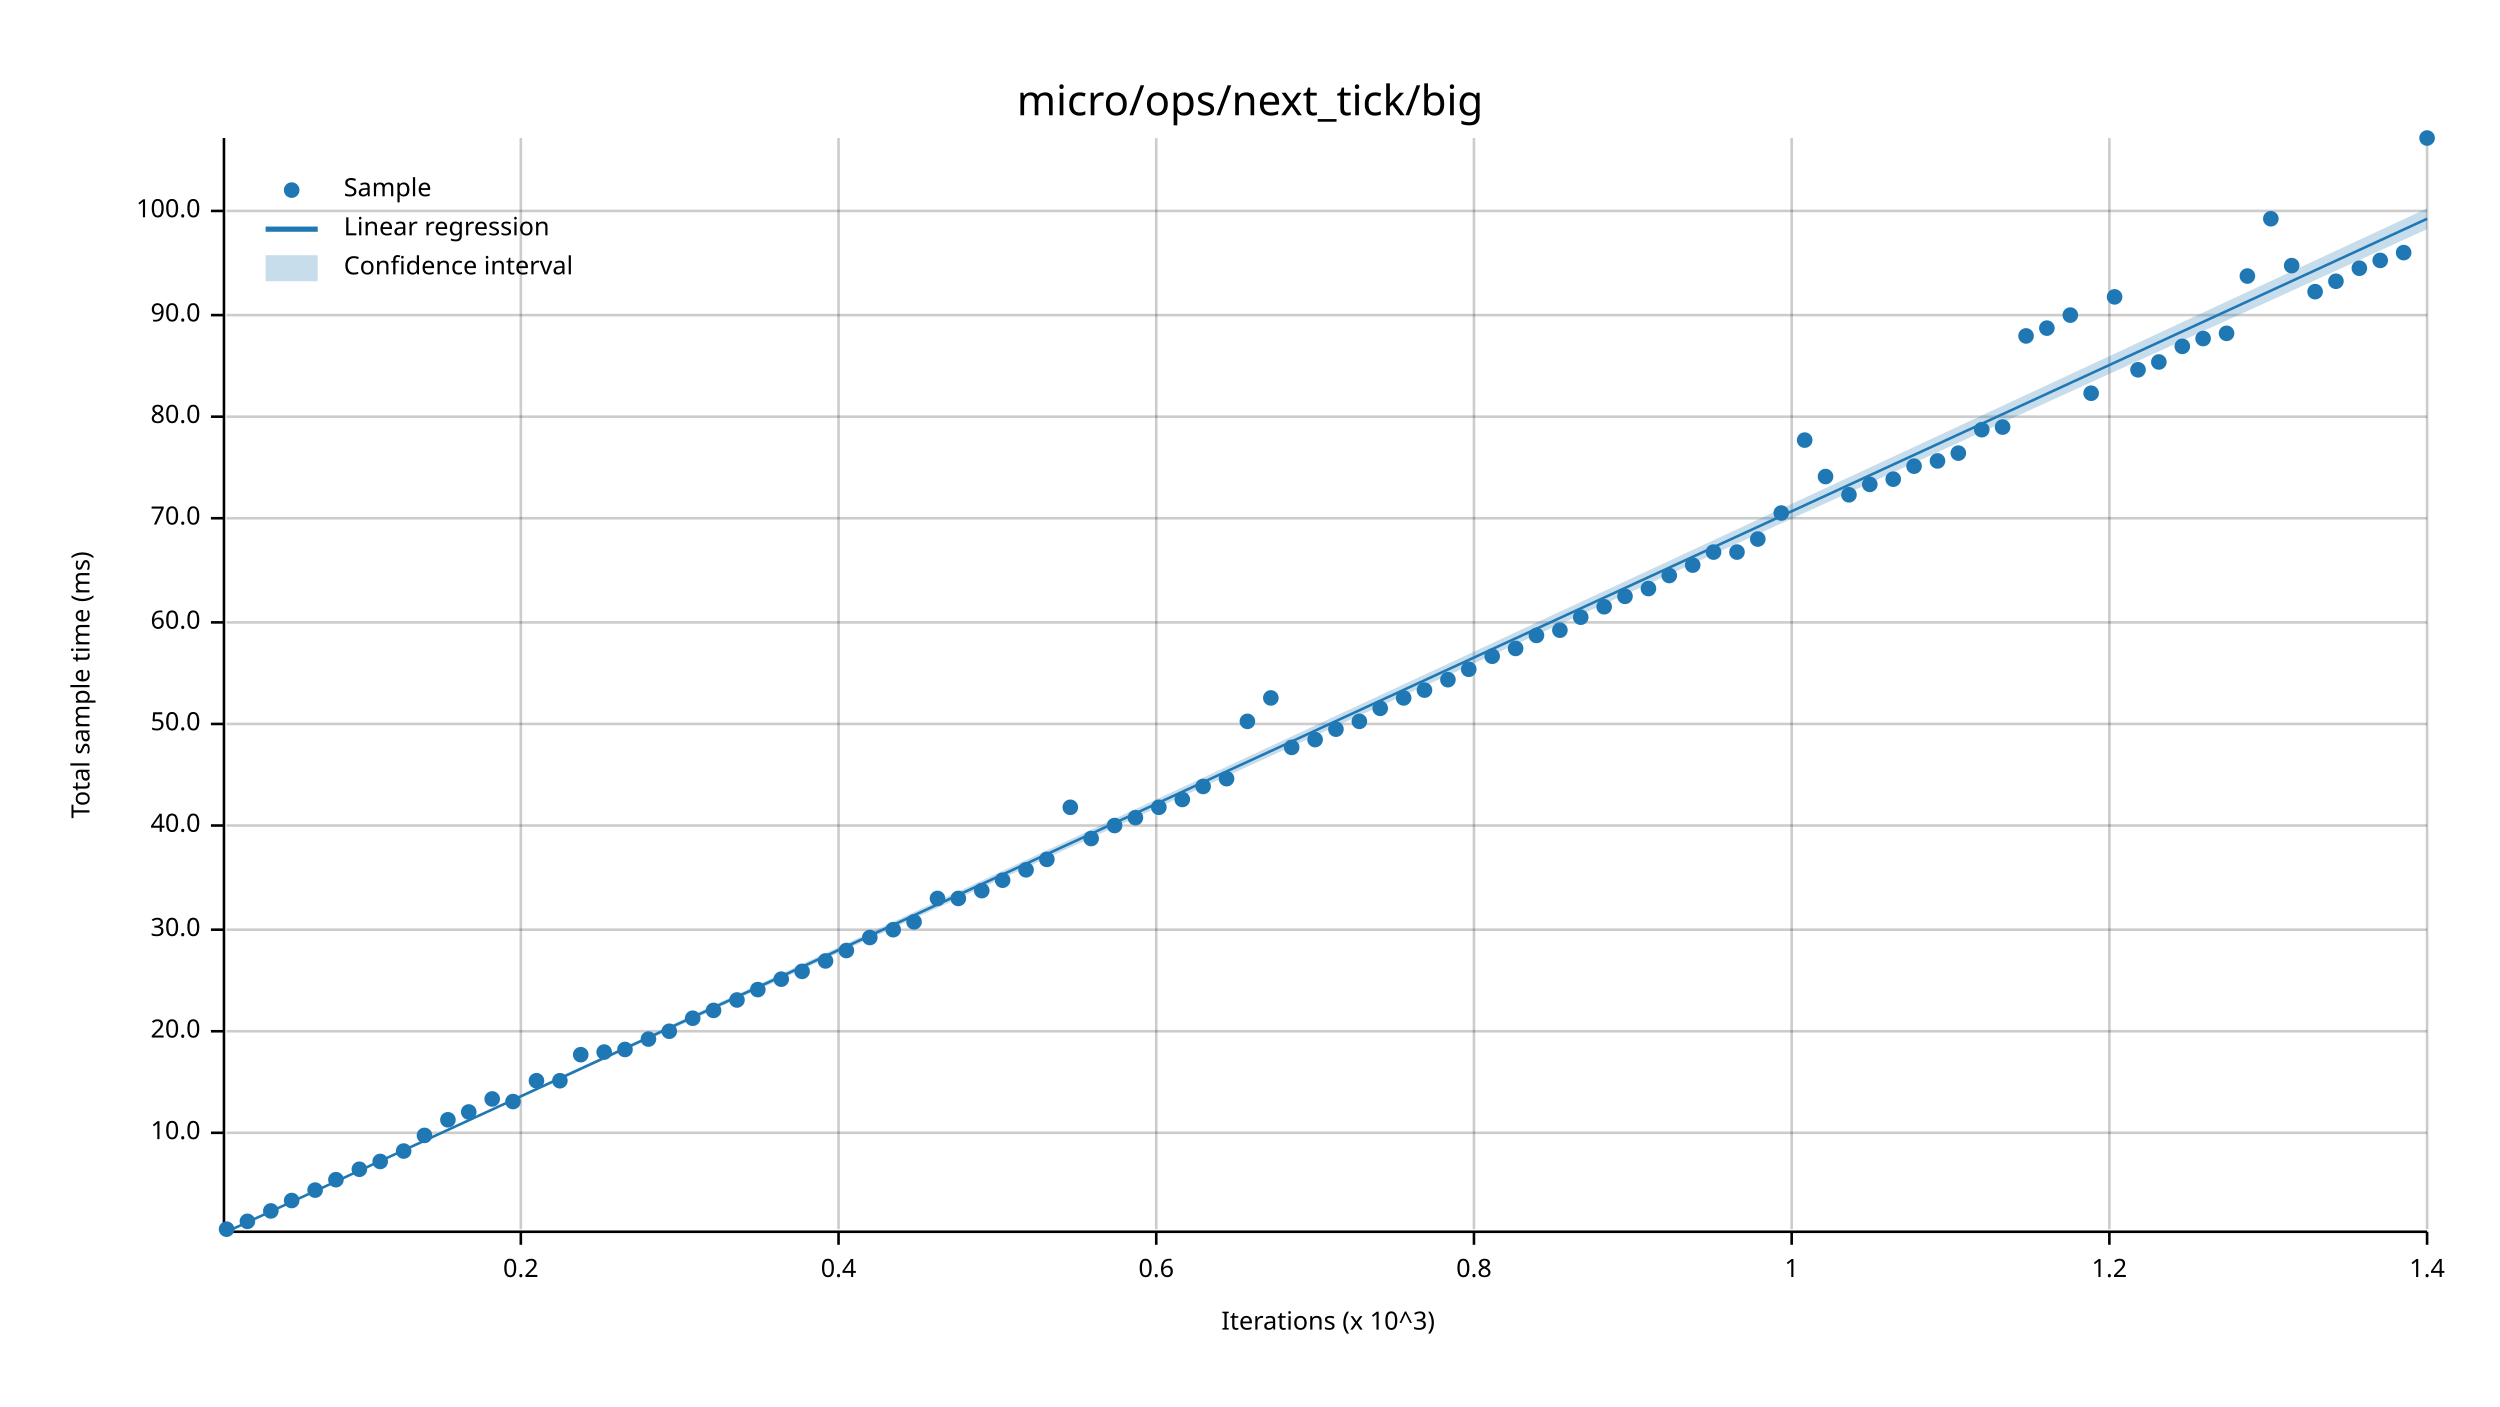
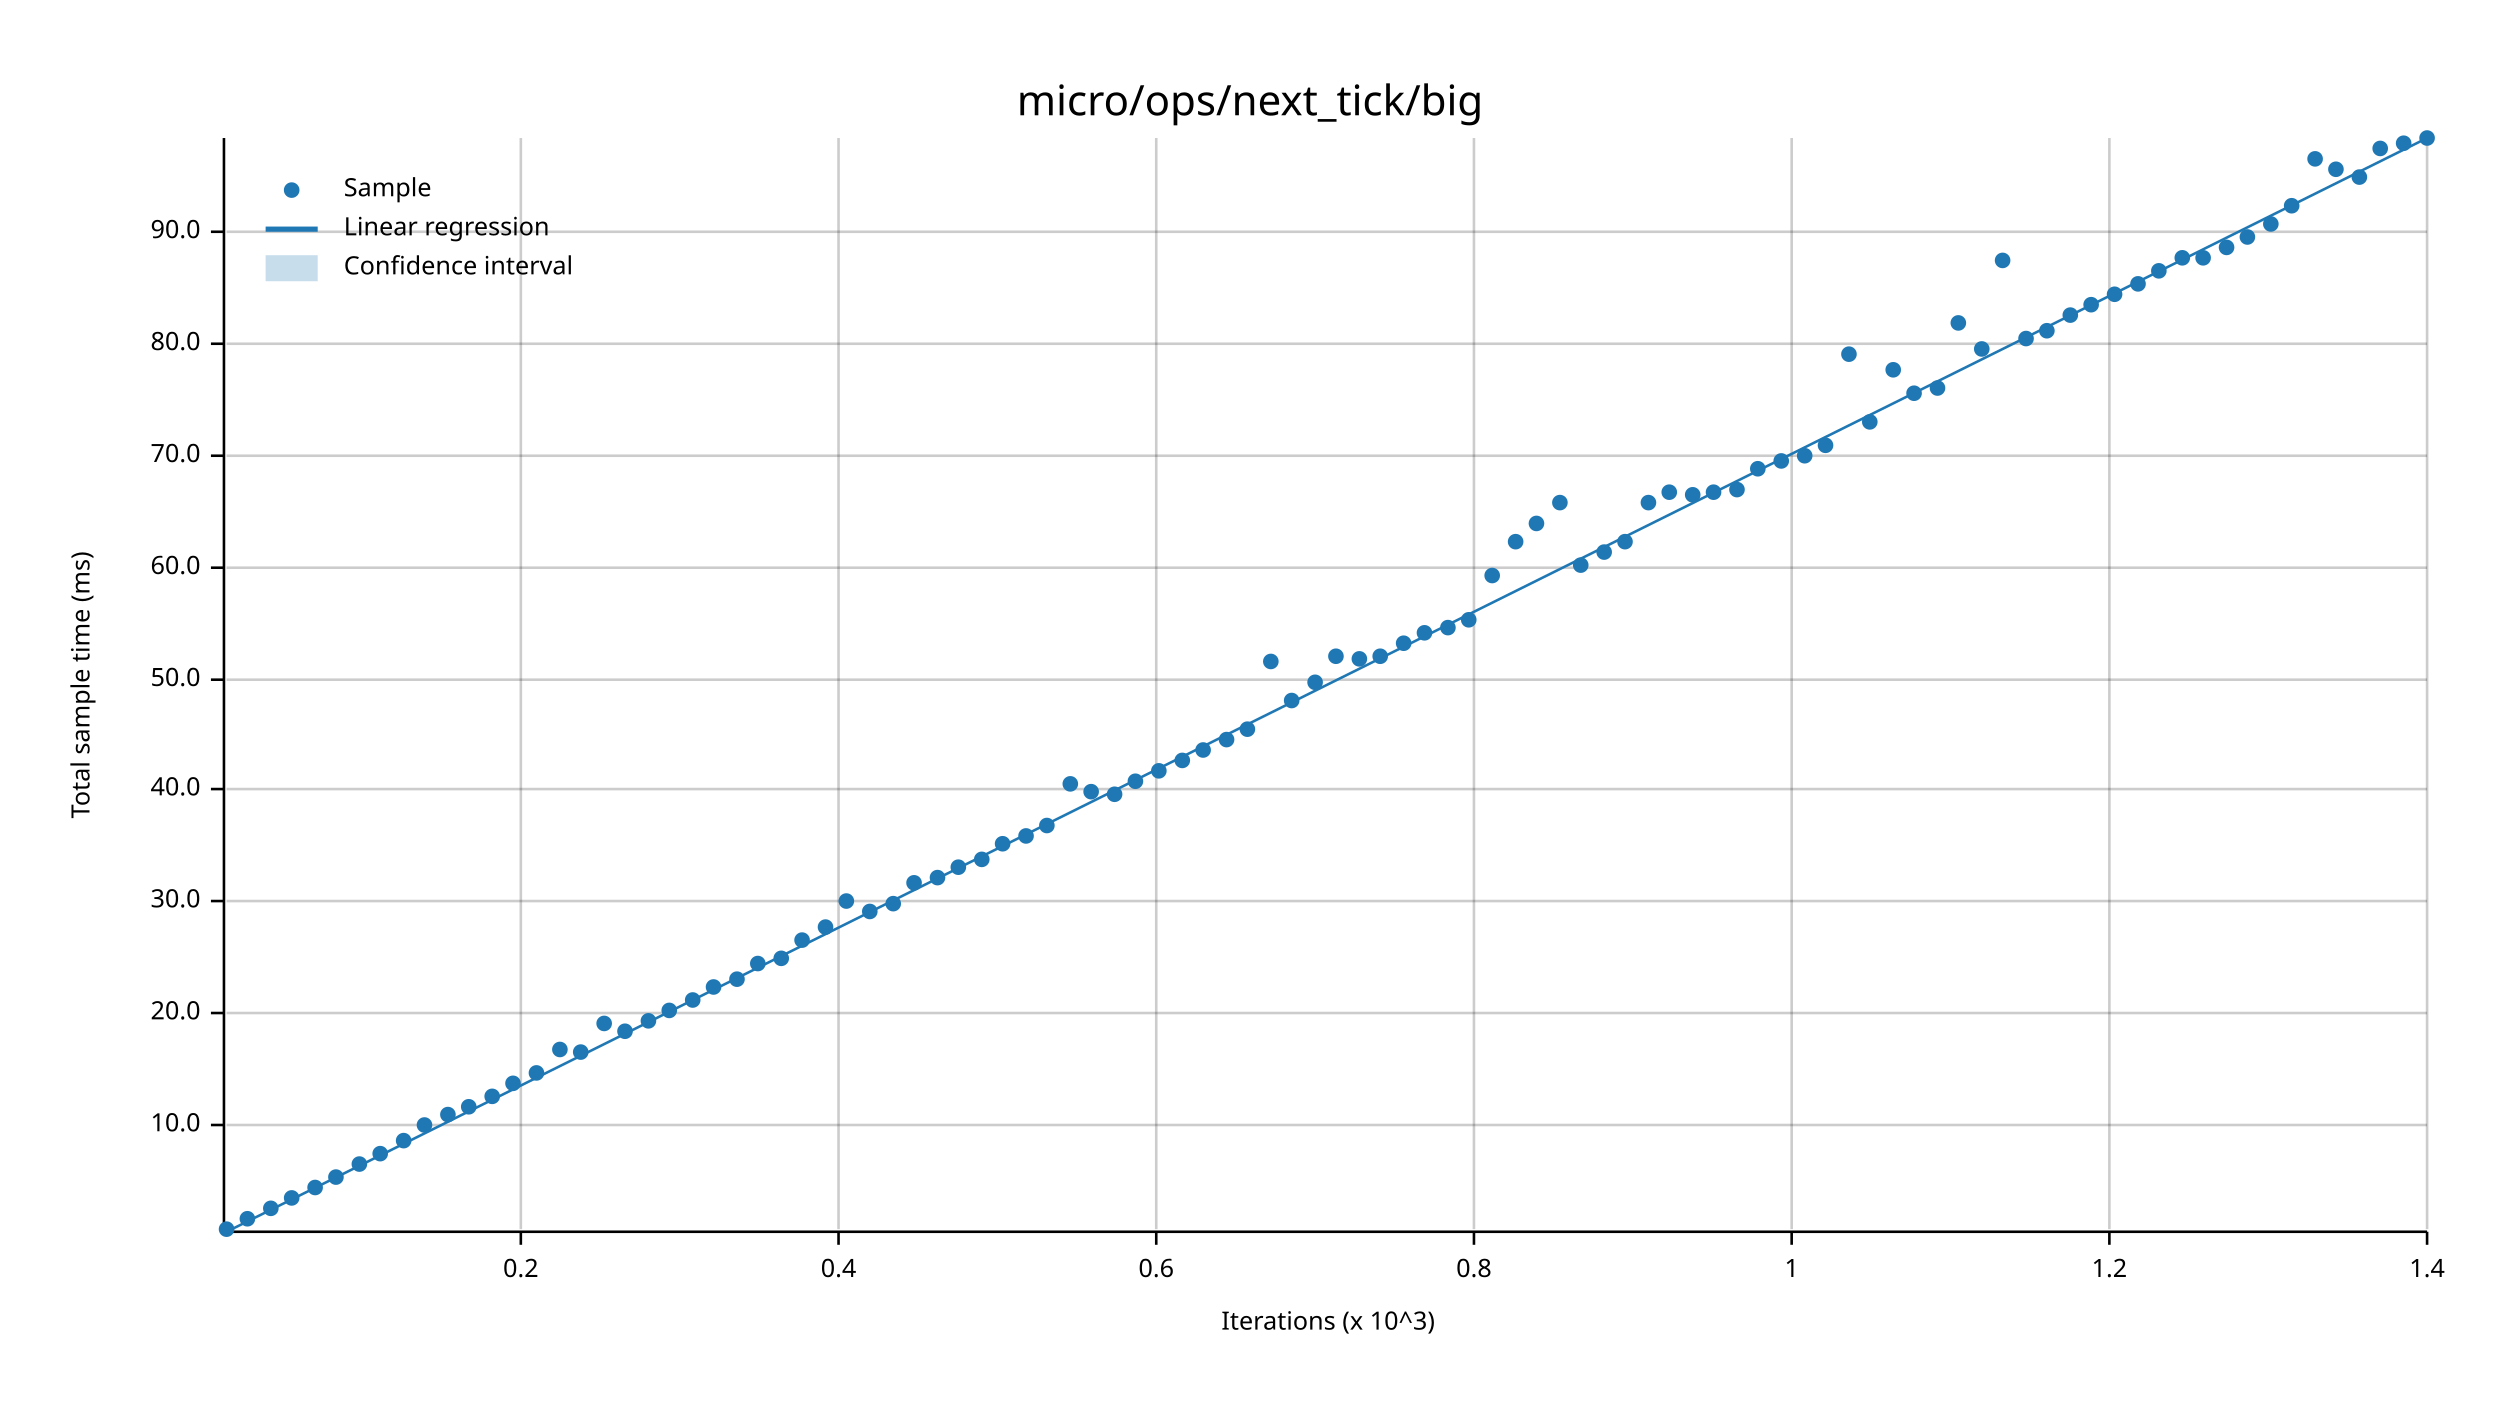
<svg xmlns="http://www.w3.org/2000/svg" width="960" height="540" viewBox="0 0 960 540">
  <text x="480" y="32" dy="0.76em" text-anchor="middle" font-family="sans-serif" font-size="16.129" opacity="1" fill="#000000">
micro/ops/next_tick/big
</text>
  <text x="27" y="263" dy="0.76em" text-anchor="middle" font-family="sans-serif" font-size="9.677" opacity="1" fill="#000000" transform="rotate(270, 27, 263)">
Total sample time (ms)
</text>
  <text x="510" y="513" dy="-0.5ex" text-anchor="middle" font-family="sans-serif" font-size="9.677" opacity="1" fill="#000000">
Iterations (x 10^3)
</text>
  <line opacity="0.2" stroke="#000000" stroke-width="1" x1="200" y1="472" x2="200" y2="53" />
  <line opacity="0.2" stroke="#000000" stroke-width="1" x1="322" y1="472" x2="322" y2="53" />
  <line opacity="0.2" stroke="#000000" stroke-width="1" x1="444" y1="472" x2="444" y2="53" />
  <line opacity="0.2" stroke="#000000" stroke-width="1" x1="566" y1="472" x2="566" y2="53" />
  <line opacity="0.2" stroke="#000000" stroke-width="1" x1="688" y1="472" x2="688" y2="53" />
  <line opacity="0.2" stroke="#000000" stroke-width="1" x1="810" y1="472" x2="810" y2="53" />
  <line opacity="0.2" stroke="#000000" stroke-width="1" x1="932" y1="472" x2="932" y2="53" />
-   <line opacity="0.2" stroke="#000000" stroke-width="1" x1="87" y1="435" x2="932" y2="435" />
-   <line opacity="0.2" stroke="#000000" stroke-width="1" x1="87" y1="396" x2="932" y2="396" />
-   <line opacity="0.2" stroke="#000000" stroke-width="1" x1="87" y1="357" x2="932" y2="357" />
-   <line opacity="0.2" stroke="#000000" stroke-width="1" x1="87" y1="317" x2="932" y2="317" />
-   <line opacity="0.2" stroke="#000000" stroke-width="1" x1="87" y1="278" x2="932" y2="278" />
-   <line opacity="0.2" stroke="#000000" stroke-width="1" x1="87" y1="239" x2="932" y2="239" />
-   <line opacity="0.2" stroke="#000000" stroke-width="1" x1="87" y1="199" x2="932" y2="199" />
-   <line opacity="0.2" stroke="#000000" stroke-width="1" x1="87" y1="160" x2="932" y2="160" />
-   <line opacity="0.2" stroke="#000000" stroke-width="1" x1="87" y1="121" x2="932" y2="121" />
-   <line opacity="0.2" stroke="#000000" stroke-width="1" x1="87" y1="81" x2="932" y2="81" />
+   <line opacity="0.2" stroke="#000000" stroke-width="1" x1="87" y1="432" x2="932" y2="432" />
+   <line opacity="0.2" stroke="#000000" stroke-width="1" x1="87" y1="389" x2="932" y2="389" />
+   <line opacity="0.2" stroke="#000000" stroke-width="1" x1="87" y1="346" x2="932" y2="346" />
+   <line opacity="0.2" stroke="#000000" stroke-width="1" x1="87" y1="303" x2="932" y2="303" />
+   <line opacity="0.2" stroke="#000000" stroke-width="1" x1="87" y1="261" x2="932" y2="261" />
+   <line opacity="0.2" stroke="#000000" stroke-width="1" x1="87" y1="218" x2="932" y2="218" />
+   <line opacity="0.2" stroke="#000000" stroke-width="1" x1="87" y1="175" x2="932" y2="175" />
+   <line opacity="0.2" stroke="#000000" stroke-width="1" x1="87" y1="132" x2="932" y2="132" />
+   <line opacity="0.2" stroke="#000000" stroke-width="1" x1="87" y1="89" x2="932" y2="89" />
  <polyline fill="none" opacity="1" stroke="#000000" stroke-width="1" points="86,53 86,472 " />
-   <text x="77" y="435" dy="0.5ex" text-anchor="end" font-family="sans-serif" font-size="9.677" opacity="1" fill="#000000">
+   <text x="77" y="432" dy="0.5ex" text-anchor="end" font-family="sans-serif" font-size="9.677" opacity="1" fill="#000000">
10.0
</text>
-   <polyline fill="none" opacity="1" stroke="#000000" stroke-width="1" points="81,435 86,435 " />
-   <text x="77" y="396" dy="0.5ex" text-anchor="end" font-family="sans-serif" font-size="9.677" opacity="1" fill="#000000">
+   <polyline fill="none" opacity="1" stroke="#000000" stroke-width="1" points="81,432 86,432 " />
+   <text x="77" y="389" dy="0.5ex" text-anchor="end" font-family="sans-serif" font-size="9.677" opacity="1" fill="#000000">
20.0
</text>
-   <polyline fill="none" opacity="1" stroke="#000000" stroke-width="1" points="81,396 86,396 " />
-   <text x="77" y="357" dy="0.5ex" text-anchor="end" font-family="sans-serif" font-size="9.677" opacity="1" fill="#000000">
+   <polyline fill="none" opacity="1" stroke="#000000" stroke-width="1" points="81,389 86,389 " />
+   <text x="77" y="346" dy="0.5ex" text-anchor="end" font-family="sans-serif" font-size="9.677" opacity="1" fill="#000000">
30.0
</text>
-   <polyline fill="none" opacity="1" stroke="#000000" stroke-width="1" points="81,357 86,357 " />
-   <text x="77" y="317" dy="0.5ex" text-anchor="end" font-family="sans-serif" font-size="9.677" opacity="1" fill="#000000">
+   <polyline fill="none" opacity="1" stroke="#000000" stroke-width="1" points="81,346 86,346 " />
+   <text x="77" y="303" dy="0.5ex" text-anchor="end" font-family="sans-serif" font-size="9.677" opacity="1" fill="#000000">
40.0
</text>
-   <polyline fill="none" opacity="1" stroke="#000000" stroke-width="1" points="81,317 86,317 " />
-   <text x="77" y="278" dy="0.5ex" text-anchor="end" font-family="sans-serif" font-size="9.677" opacity="1" fill="#000000">
+   <polyline fill="none" opacity="1" stroke="#000000" stroke-width="1" points="81,303 86,303 " />
+   <text x="77" y="261" dy="0.5ex" text-anchor="end" font-family="sans-serif" font-size="9.677" opacity="1" fill="#000000">
50.0
</text>
-   <polyline fill="none" opacity="1" stroke="#000000" stroke-width="1" points="81,278 86,278 " />
-   <text x="77" y="239" dy="0.5ex" text-anchor="end" font-family="sans-serif" font-size="9.677" opacity="1" fill="#000000">
+   <polyline fill="none" opacity="1" stroke="#000000" stroke-width="1" points="81,261 86,261 " />
+   <text x="77" y="218" dy="0.5ex" text-anchor="end" font-family="sans-serif" font-size="9.677" opacity="1" fill="#000000">
60.0
</text>
-   <polyline fill="none" opacity="1" stroke="#000000" stroke-width="1" points="81,239 86,239 " />
-   <text x="77" y="199" dy="0.5ex" text-anchor="end" font-family="sans-serif" font-size="9.677" opacity="1" fill="#000000">
+   <polyline fill="none" opacity="1" stroke="#000000" stroke-width="1" points="81,218 86,218 " />
+   <text x="77" y="175" dy="0.5ex" text-anchor="end" font-family="sans-serif" font-size="9.677" opacity="1" fill="#000000">
70.0
</text>
-   <polyline fill="none" opacity="1" stroke="#000000" stroke-width="1" points="81,199 86,199 " />
-   <text x="77" y="160" dy="0.5ex" text-anchor="end" font-family="sans-serif" font-size="9.677" opacity="1" fill="#000000">
+   <polyline fill="none" opacity="1" stroke="#000000" stroke-width="1" points="81,175 86,175 " />
+   <text x="77" y="132" dy="0.5ex" text-anchor="end" font-family="sans-serif" font-size="9.677" opacity="1" fill="#000000">
80.0
</text>
-   <polyline fill="none" opacity="1" stroke="#000000" stroke-width="1" points="81,160 86,160 " />
-   <text x="77" y="121" dy="0.5ex" text-anchor="end" font-family="sans-serif" font-size="9.677" opacity="1" fill="#000000">
+   <polyline fill="none" opacity="1" stroke="#000000" stroke-width="1" points="81,132 86,132 " />
+   <text x="77" y="89" dy="0.5ex" text-anchor="end" font-family="sans-serif" font-size="9.677" opacity="1" fill="#000000">
90.0
</text>
-   <polyline fill="none" opacity="1" stroke="#000000" stroke-width="1" points="81,121 86,121 " />
-   <text x="77" y="81" dy="0.5ex" text-anchor="end" font-family="sans-serif" font-size="9.677" opacity="1" fill="#000000">
- 100.0
- </text>
-   <polyline fill="none" opacity="1" stroke="#000000" stroke-width="1" points="81,81 86,81 " />
+   <polyline fill="none" opacity="1" stroke="#000000" stroke-width="1" points="81,89 86,89 " />
  <polyline fill="none" opacity="1" stroke="#000000" stroke-width="1" points="87,473 932,473 " />
  <text x="200" y="483" dy="0.76em" text-anchor="middle" font-family="sans-serif" font-size="9.677" opacity="1" fill="#000000">
0.2
</text>
  <polyline fill="none" opacity="1" stroke="#000000" stroke-width="1" points="200,473 200,478 " />
  <text x="322" y="483" dy="0.76em" text-anchor="middle" font-family="sans-serif" font-size="9.677" opacity="1" fill="#000000">
0.4
</text>
  <polyline fill="none" opacity="1" stroke="#000000" stroke-width="1" points="322,473 322,478 " />
  <text x="444" y="483" dy="0.76em" text-anchor="middle" font-family="sans-serif" font-size="9.677" opacity="1" fill="#000000">
0.6
</text>
  <polyline fill="none" opacity="1" stroke="#000000" stroke-width="1" points="444,473 444,478 " />
  <text x="566" y="483" dy="0.76em" text-anchor="middle" font-family="sans-serif" font-size="9.677" opacity="1" fill="#000000">
0.8
</text>
  <polyline fill="none" opacity="1" stroke="#000000" stroke-width="1" points="566,473 566,478 " />
  <text x="688" y="483" dy="0.76em" text-anchor="middle" font-family="sans-serif" font-size="9.677" opacity="1" fill="#000000">
1
</text>
  <polyline fill="none" opacity="1" stroke="#000000" stroke-width="1" points="688,473 688,478 " />
  <text x="810" y="483" dy="0.76em" text-anchor="middle" font-family="sans-serif" font-size="9.677" opacity="1" fill="#000000">
1.2
</text>
  <polyline fill="none" opacity="1" stroke="#000000" stroke-width="1" points="810,473 810,478 " />
  <text x="932" y="483" dy="0.76em" text-anchor="middle" font-family="sans-serif" font-size="9.677" opacity="1" fill="#000000">
1.4
</text>
  <polyline fill="none" opacity="1" stroke="#000000" stroke-width="1" points="932,473 932,478 " />
  <circle cx="87" cy="472" r="3" opacity="1" fill="#1F78B4" stroke="none" stroke-width="1" />
-   <circle cx="95" cy="469" r="3" opacity="1" fill="#1F78B4" stroke="none" stroke-width="1" />
-   <circle cx="104" cy="465" r="3" opacity="1" fill="#1F78B4" stroke="none" stroke-width="1" />
-   <circle cx="112" cy="461" r="3" opacity="1" fill="#1F78B4" stroke="none" stroke-width="1" />
-   <circle cx="121" cy="457" r="3" opacity="1" fill="#1F78B4" stroke="none" stroke-width="1" />
-   <circle cx="129" cy="453" r="3" opacity="1" fill="#1F78B4" stroke="none" stroke-width="1" />
-   <circle cx="138" cy="449" r="3" opacity="1" fill="#1F78B4" stroke="none" stroke-width="1" />
-   <circle cx="146" cy="446" r="3" opacity="1" fill="#1F78B4" stroke="none" stroke-width="1" />
-   <circle cx="155" cy="442" r="3" opacity="1" fill="#1F78B4" stroke="none" stroke-width="1" />
-   <circle cx="163" cy="436" r="3" opacity="1" fill="#1F78B4" stroke="none" stroke-width="1" />
-   <circle cx="172" cy="430" r="3" opacity="1" fill="#1F78B4" stroke="none" stroke-width="1" />
-   <circle cx="180" cy="427" r="3" opacity="1" fill="#1F78B4" stroke="none" stroke-width="1" />
-   <circle cx="189" cy="422" r="3" opacity="1" fill="#1F78B4" stroke="none" stroke-width="1" />
-   <circle cx="197" cy="423" r="3" opacity="1" fill="#1F78B4" stroke="none" stroke-width="1" />
-   <circle cx="206" cy="415" r="3" opacity="1" fill="#1F78B4" stroke="none" stroke-width="1" />
-   <circle cx="215" cy="415" r="3" opacity="1" fill="#1F78B4" stroke="none" stroke-width="1" />
-   <circle cx="223" cy="405" r="3" opacity="1" fill="#1F78B4" stroke="none" stroke-width="1" />
-   <circle cx="232" cy="404" r="3" opacity="1" fill="#1F78B4" stroke="none" stroke-width="1" />
-   <circle cx="240" cy="403" r="3" opacity="1" fill="#1F78B4" stroke="none" stroke-width="1" />
-   <circle cx="249" cy="399" r="3" opacity="1" fill="#1F78B4" stroke="none" stroke-width="1" />
-   <circle cx="257" cy="396" r="3" opacity="1" fill="#1F78B4" stroke="none" stroke-width="1" />
-   <circle cx="266" cy="391" r="3" opacity="1" fill="#1F78B4" stroke="none" stroke-width="1" />
-   <circle cx="274" cy="388" r="3" opacity="1" fill="#1F78B4" stroke="none" stroke-width="1" />
-   <circle cx="283" cy="384" r="3" opacity="1" fill="#1F78B4" stroke="none" stroke-width="1" />
-   <circle cx="291" cy="380" r="3" opacity="1" fill="#1F78B4" stroke="none" stroke-width="1" />
-   <circle cx="300" cy="376" r="3" opacity="1" fill="#1F78B4" stroke="none" stroke-width="1" />
-   <circle cx="308" cy="373" r="3" opacity="1" fill="#1F78B4" stroke="none" stroke-width="1" />
-   <circle cx="317" cy="369" r="3" opacity="1" fill="#1F78B4" stroke="none" stroke-width="1" />
-   <circle cx="325" cy="365" r="3" opacity="1" fill="#1F78B4" stroke="none" stroke-width="1" />
-   <circle cx="334" cy="360" r="3" opacity="1" fill="#1F78B4" stroke="none" stroke-width="1" />
-   <circle cx="343" cy="357" r="3" opacity="1" fill="#1F78B4" stroke="none" stroke-width="1" />
-   <circle cx="351" cy="354" r="3" opacity="1" fill="#1F78B4" stroke="none" stroke-width="1" />
-   <circle cx="360" cy="345" r="3" opacity="1" fill="#1F78B4" stroke="none" stroke-width="1" />
-   <circle cx="368" cy="345" r="3" opacity="1" fill="#1F78B4" stroke="none" stroke-width="1" />
-   <circle cx="377" cy="342" r="3" opacity="1" fill="#1F78B4" stroke="none" stroke-width="1" />
-   <circle cx="385" cy="338" r="3" opacity="1" fill="#1F78B4" stroke="none" stroke-width="1" />
-   <circle cx="394" cy="334" r="3" opacity="1" fill="#1F78B4" stroke="none" stroke-width="1" />
-   <circle cx="402" cy="330" r="3" opacity="1" fill="#1F78B4" stroke="none" stroke-width="1" />
-   <circle cx="411" cy="310" r="3" opacity="1" fill="#1F78B4" stroke="none" stroke-width="1" />
-   <circle cx="419" cy="322" r="3" opacity="1" fill="#1F78B4" stroke="none" stroke-width="1" />
-   <circle cx="428" cy="317" r="3" opacity="1" fill="#1F78B4" stroke="none" stroke-width="1" />
-   <circle cx="436" cy="314" r="3" opacity="1" fill="#1F78B4" stroke="none" stroke-width="1" />
-   <circle cx="445" cy="310" r="3" opacity="1" fill="#1F78B4" stroke="none" stroke-width="1" />
-   <circle cx="454" cy="307" r="3" opacity="1" fill="#1F78B4" stroke="none" stroke-width="1" />
-   <circle cx="462" cy="302" r="3" opacity="1" fill="#1F78B4" stroke="none" stroke-width="1" />
-   <circle cx="471" cy="299" r="3" opacity="1" fill="#1F78B4" stroke="none" stroke-width="1" />
-   <circle cx="479" cy="277" r="3" opacity="1" fill="#1F78B4" stroke="none" stroke-width="1" />
-   <circle cx="488" cy="268" r="3" opacity="1" fill="#1F78B4" stroke="none" stroke-width="1" />
-   <circle cx="496" cy="287" r="3" opacity="1" fill="#1F78B4" stroke="none" stroke-width="1" />
-   <circle cx="505" cy="284" r="3" opacity="1" fill="#1F78B4" stroke="none" stroke-width="1" />
-   <circle cx="513" cy="280" r="3" opacity="1" fill="#1F78B4" stroke="none" stroke-width="1" />
-   <circle cx="522" cy="277" r="3" opacity="1" fill="#1F78B4" stroke="none" stroke-width="1" />
-   <circle cx="530" cy="272" r="3" opacity="1" fill="#1F78B4" stroke="none" stroke-width="1" />
-   <circle cx="539" cy="268" r="3" opacity="1" fill="#1F78B4" stroke="none" stroke-width="1" />
-   <circle cx="547" cy="265" r="3" opacity="1" fill="#1F78B4" stroke="none" stroke-width="1" />
-   <circle cx="556" cy="261" r="3" opacity="1" fill="#1F78B4" stroke="none" stroke-width="1" />
-   <circle cx="564" cy="257" r="3" opacity="1" fill="#1F78B4" stroke="none" stroke-width="1" />
-   <circle cx="573" cy="252" r="3" opacity="1" fill="#1F78B4" stroke="none" stroke-width="1" />
-   <circle cx="582" cy="249" r="3" opacity="1" fill="#1F78B4" stroke="none" stroke-width="1" />
-   <circle cx="590" cy="244" r="3" opacity="1" fill="#1F78B4" stroke="none" stroke-width="1" />
-   <circle cx="599" cy="242" r="3" opacity="1" fill="#1F78B4" stroke="none" stroke-width="1" />
-   <circle cx="607" cy="237" r="3" opacity="1" fill="#1F78B4" stroke="none" stroke-width="1" />
-   <circle cx="616" cy="233" r="3" opacity="1" fill="#1F78B4" stroke="none" stroke-width="1" />
-   <circle cx="624" cy="229" r="3" opacity="1" fill="#1F78B4" stroke="none" stroke-width="1" />
-   <circle cx="633" cy="226" r="3" opacity="1" fill="#1F78B4" stroke="none" stroke-width="1" />
-   <circle cx="641" cy="221" r="3" opacity="1" fill="#1F78B4" stroke="none" stroke-width="1" />
-   <circle cx="650" cy="217" r="3" opacity="1" fill="#1F78B4" stroke="none" stroke-width="1" />
-   <circle cx="658" cy="212" r="3" opacity="1" fill="#1F78B4" stroke="none" stroke-width="1" />
-   <circle cx="667" cy="212" r="3" opacity="1" fill="#1F78B4" stroke="none" stroke-width="1" />
-   <circle cx="675" cy="207" r="3" opacity="1" fill="#1F78B4" stroke="none" stroke-width="1" />
-   <circle cx="684" cy="197" r="3" opacity="1" fill="#1F78B4" stroke="none" stroke-width="1" />
-   <circle cx="693" cy="169" r="3" opacity="1" fill="#1F78B4" stroke="none" stroke-width="1" />
-   <circle cx="701" cy="183" r="3" opacity="1" fill="#1F78B4" stroke="none" stroke-width="1" />
-   <circle cx="710" cy="190" r="3" opacity="1" fill="#1F78B4" stroke="none" stroke-width="1" />
-   <circle cx="718" cy="186" r="3" opacity="1" fill="#1F78B4" stroke="none" stroke-width="1" />
-   <circle cx="727" cy="184" r="3" opacity="1" fill="#1F78B4" stroke="none" stroke-width="1" />
-   <circle cx="735" cy="179" r="3" opacity="1" fill="#1F78B4" stroke="none" stroke-width="1" />
-   <circle cx="744" cy="177" r="3" opacity="1" fill="#1F78B4" stroke="none" stroke-width="1" />
-   <circle cx="752" cy="174" r="3" opacity="1" fill="#1F78B4" stroke="none" stroke-width="1" />
-   <circle cx="761" cy="165" r="3" opacity="1" fill="#1F78B4" stroke="none" stroke-width="1" />
-   <circle cx="769" cy="164" r="3" opacity="1" fill="#1F78B4" stroke="none" stroke-width="1" />
-   <circle cx="778" cy="129" r="3" opacity="1" fill="#1F78B4" stroke="none" stroke-width="1" />
-   <circle cx="786" cy="126" r="3" opacity="1" fill="#1F78B4" stroke="none" stroke-width="1" />
+   <circle cx="95" cy="468" r="3" opacity="1" fill="#1F78B4" stroke="none" stroke-width="1" />
+   <circle cx="104" cy="464" r="3" opacity="1" fill="#1F78B4" stroke="none" stroke-width="1" />
+   <circle cx="112" cy="460" r="3" opacity="1" fill="#1F78B4" stroke="none" stroke-width="1" />
+   <circle cx="121" cy="456" r="3" opacity="1" fill="#1F78B4" stroke="none" stroke-width="1" />
+   <circle cx="129" cy="452" r="3" opacity="1" fill="#1F78B4" stroke="none" stroke-width="1" />
+   <circle cx="138" cy="447" r="3" opacity="1" fill="#1F78B4" stroke="none" stroke-width="1" />
+   <circle cx="146" cy="443" r="3" opacity="1" fill="#1F78B4" stroke="none" stroke-width="1" />
+   <circle cx="155" cy="438" r="3" opacity="1" fill="#1F78B4" stroke="none" stroke-width="1" />
+   <circle cx="163" cy="432" r="3" opacity="1" fill="#1F78B4" stroke="none" stroke-width="1" />
+   <circle cx="172" cy="428" r="3" opacity="1" fill="#1F78B4" stroke="none" stroke-width="1" />
+   <circle cx="180" cy="425" r="3" opacity="1" fill="#1F78B4" stroke="none" stroke-width="1" />
+   <circle cx="189" cy="421" r="3" opacity="1" fill="#1F78B4" stroke="none" stroke-width="1" />
+   <circle cx="197" cy="416" r="3" opacity="1" fill="#1F78B4" stroke="none" stroke-width="1" />
+   <circle cx="206" cy="412" r="3" opacity="1" fill="#1F78B4" stroke="none" stroke-width="1" />
+   <circle cx="215" cy="403" r="3" opacity="1" fill="#1F78B4" stroke="none" stroke-width="1" />
+   <circle cx="223" cy="404" r="3" opacity="1" fill="#1F78B4" stroke="none" stroke-width="1" />
+   <circle cx="232" cy="393" r="3" opacity="1" fill="#1F78B4" stroke="none" stroke-width="1" />
+   <circle cx="240" cy="396" r="3" opacity="1" fill="#1F78B4" stroke="none" stroke-width="1" />
+   <circle cx="249" cy="392" r="3" opacity="1" fill="#1F78B4" stroke="none" stroke-width="1" />
+   <circle cx="257" cy="388" r="3" opacity="1" fill="#1F78B4" stroke="none" stroke-width="1" />
+   <circle cx="266" cy="384" r="3" opacity="1" fill="#1F78B4" stroke="none" stroke-width="1" />
+   <circle cx="274" cy="379" r="3" opacity="1" fill="#1F78B4" stroke="none" stroke-width="1" />
+   <circle cx="283" cy="376" r="3" opacity="1" fill="#1F78B4" stroke="none" stroke-width="1" />
+   <circle cx="291" cy="370" r="3" opacity="1" fill="#1F78B4" stroke="none" stroke-width="1" />
+   <circle cx="300" cy="368" r="3" opacity="1" fill="#1F78B4" stroke="none" stroke-width="1" />
+   <circle cx="308" cy="361" r="3" opacity="1" fill="#1F78B4" stroke="none" stroke-width="1" />
+   <circle cx="317" cy="356" r="3" opacity="1" fill="#1F78B4" stroke="none" stroke-width="1" />
+   <circle cx="325" cy="346" r="3" opacity="1" fill="#1F78B4" stroke="none" stroke-width="1" />
+   <circle cx="334" cy="350" r="3" opacity="1" fill="#1F78B4" stroke="none" stroke-width="1" />
+   <circle cx="343" cy="347" r="3" opacity="1" fill="#1F78B4" stroke="none" stroke-width="1" />
+   <circle cx="351" cy="339" r="3" opacity="1" fill="#1F78B4" stroke="none" stroke-width="1" />
+   <circle cx="360" cy="337" r="3" opacity="1" fill="#1F78B4" stroke="none" stroke-width="1" />
+   <circle cx="368" cy="333" r="3" opacity="1" fill="#1F78B4" stroke="none" stroke-width="1" />
+   <circle cx="377" cy="330" r="3" opacity="1" fill="#1F78B4" stroke="none" stroke-width="1" />
+   <circle cx="385" cy="324" r="3" opacity="1" fill="#1F78B4" stroke="none" stroke-width="1" />
+   <circle cx="394" cy="321" r="3" opacity="1" fill="#1F78B4" stroke="none" stroke-width="1" />
+   <circle cx="402" cy="317" r="3" opacity="1" fill="#1F78B4" stroke="none" stroke-width="1" />
+   <circle cx="411" cy="301" r="3" opacity="1" fill="#1F78B4" stroke="none" stroke-width="1" />
+   <circle cx="419" cy="304" r="3" opacity="1" fill="#1F78B4" stroke="none" stroke-width="1" />
+   <circle cx="428" cy="305" r="3" opacity="1" fill="#1F78B4" stroke="none" stroke-width="1" />
+   <circle cx="436" cy="300" r="3" opacity="1" fill="#1F78B4" stroke="none" stroke-width="1" />
+   <circle cx="445" cy="296" r="3" opacity="1" fill="#1F78B4" stroke="none" stroke-width="1" />
+   <circle cx="454" cy="292" r="3" opacity="1" fill="#1F78B4" stroke="none" stroke-width="1" />
+   <circle cx="462" cy="288" r="3" opacity="1" fill="#1F78B4" stroke="none" stroke-width="1" />
+   <circle cx="471" cy="284" r="3" opacity="1" fill="#1F78B4" stroke="none" stroke-width="1" />
+   <circle cx="479" cy="280" r="3" opacity="1" fill="#1F78B4" stroke="none" stroke-width="1" />
+   <circle cx="488" cy="254" r="3" opacity="1" fill="#1F78B4" stroke="none" stroke-width="1" />
+   <circle cx="496" cy="269" r="3" opacity="1" fill="#1F78B4" stroke="none" stroke-width="1" />
+   <circle cx="505" cy="262" r="3" opacity="1" fill="#1F78B4" stroke="none" stroke-width="1" />
+   <circle cx="513" cy="252" r="3" opacity="1" fill="#1F78B4" stroke="none" stroke-width="1" />
+   <circle cx="522" cy="253" r="3" opacity="1" fill="#1F78B4" stroke="none" stroke-width="1" />
+   <circle cx="530" cy="252" r="3" opacity="1" fill="#1F78B4" stroke="none" stroke-width="1" />
+   <circle cx="539" cy="247" r="3" opacity="1" fill="#1F78B4" stroke="none" stroke-width="1" />
+   <circle cx="547" cy="243" r="3" opacity="1" fill="#1F78B4" stroke="none" stroke-width="1" />
+   <circle cx="556" cy="241" r="3" opacity="1" fill="#1F78B4" stroke="none" stroke-width="1" />
+   <circle cx="564" cy="238" r="3" opacity="1" fill="#1F78B4" stroke="none" stroke-width="1" />
+   <circle cx="573" cy="221" r="3" opacity="1" fill="#1F78B4" stroke="none" stroke-width="1" />
+   <circle cx="582" cy="208" r="3" opacity="1" fill="#1F78B4" stroke="none" stroke-width="1" />
+   <circle cx="590" cy="201" r="3" opacity="1" fill="#1F78B4" stroke="none" stroke-width="1" />
+   <circle cx="599" cy="193" r="3" opacity="1" fill="#1F78B4" stroke="none" stroke-width="1" />
+   <circle cx="607" cy="217" r="3" opacity="1" fill="#1F78B4" stroke="none" stroke-width="1" />
+   <circle cx="616" cy="212" r="3" opacity="1" fill="#1F78B4" stroke="none" stroke-width="1" />
+   <circle cx="624" cy="208" r="3" opacity="1" fill="#1F78B4" stroke="none" stroke-width="1" />
+   <circle cx="633" cy="193" r="3" opacity="1" fill="#1F78B4" stroke="none" stroke-width="1" />
+   <circle cx="641" cy="189" r="3" opacity="1" fill="#1F78B4" stroke="none" stroke-width="1" />
+   <circle cx="650" cy="190" r="3" opacity="1" fill="#1F78B4" stroke="none" stroke-width="1" />
+   <circle cx="658" cy="189" r="3" opacity="1" fill="#1F78B4" stroke="none" stroke-width="1" />
+   <circle cx="667" cy="188" r="3" opacity="1" fill="#1F78B4" stroke="none" stroke-width="1" />
+   <circle cx="675" cy="180" r="3" opacity="1" fill="#1F78B4" stroke="none" stroke-width="1" />
+   <circle cx="684" cy="177" r="3" opacity="1" fill="#1F78B4" stroke="none" stroke-width="1" />
+   <circle cx="693" cy="175" r="3" opacity="1" fill="#1F78B4" stroke="none" stroke-width="1" />
+   <circle cx="701" cy="171" r="3" opacity="1" fill="#1F78B4" stroke="none" stroke-width="1" />
+   <circle cx="710" cy="136" r="3" opacity="1" fill="#1F78B4" stroke="none" stroke-width="1" />
+   <circle cx="718" cy="162" r="3" opacity="1" fill="#1F78B4" stroke="none" stroke-width="1" />
+   <circle cx="727" cy="142" r="3" opacity="1" fill="#1F78B4" stroke="none" stroke-width="1" />
+   <circle cx="735" cy="151" r="3" opacity="1" fill="#1F78B4" stroke="none" stroke-width="1" />
+   <circle cx="744" cy="149" r="3" opacity="1" fill="#1F78B4" stroke="none" stroke-width="1" />
+   <circle cx="752" cy="124" r="3" opacity="1" fill="#1F78B4" stroke="none" stroke-width="1" />
+   <circle cx="761" cy="134" r="3" opacity="1" fill="#1F78B4" stroke="none" stroke-width="1" />
+   <circle cx="769" cy="100" r="3" opacity="1" fill="#1F78B4" stroke="none" stroke-width="1" />
+   <circle cx="778" cy="130" r="3" opacity="1" fill="#1F78B4" stroke="none" stroke-width="1" />
+   <circle cx="786" cy="127" r="3" opacity="1" fill="#1F78B4" stroke="none" stroke-width="1" />
  <circle cx="795" cy="121" r="3" opacity="1" fill="#1F78B4" stroke="none" stroke-width="1" />
-   <circle cx="803" cy="151" r="3" opacity="1" fill="#1F78B4" stroke="none" stroke-width="1" />
-   <circle cx="812" cy="114" r="3" opacity="1" fill="#1F78B4" stroke="none" stroke-width="1" />
-   <circle cx="821" cy="142" r="3" opacity="1" fill="#1F78B4" stroke="none" stroke-width="1" />
-   <circle cx="829" cy="139" r="3" opacity="1" fill="#1F78B4" stroke="none" stroke-width="1" />
-   <circle cx="838" cy="133" r="3" opacity="1" fill="#1F78B4" stroke="none" stroke-width="1" />
-   <circle cx="846" cy="130" r="3" opacity="1" fill="#1F78B4" stroke="none" stroke-width="1" />
-   <circle cx="855" cy="128" r="3" opacity="1" fill="#1F78B4" stroke="none" stroke-width="1" />
-   <circle cx="863" cy="106" r="3" opacity="1" fill="#1F78B4" stroke="none" stroke-width="1" />
-   <circle cx="872" cy="84" r="3" opacity="1" fill="#1F78B4" stroke="none" stroke-width="1" />
-   <circle cx="880" cy="102" r="3" opacity="1" fill="#1F78B4" stroke="none" stroke-width="1" />
-   <circle cx="889" cy="112" r="3" opacity="1" fill="#1F78B4" stroke="none" stroke-width="1" />
-   <circle cx="897" cy="108" r="3" opacity="1" fill="#1F78B4" stroke="none" stroke-width="1" />
-   <circle cx="906" cy="103" r="3" opacity="1" fill="#1F78B4" stroke="none" stroke-width="1" />
-   <circle cx="914" cy="100" r="3" opacity="1" fill="#1F78B4" stroke="none" stroke-width="1" />
-   <circle cx="923" cy="97" r="3" opacity="1" fill="#1F78B4" stroke="none" stroke-width="1" />
+   <circle cx="803" cy="117" r="3" opacity="1" fill="#1F78B4" stroke="none" stroke-width="1" />
+   <circle cx="812" cy="113" r="3" opacity="1" fill="#1F78B4" stroke="none" stroke-width="1" />
+   <circle cx="821" cy="109" r="3" opacity="1" fill="#1F78B4" stroke="none" stroke-width="1" />
+   <circle cx="829" cy="104" r="3" opacity="1" fill="#1F78B4" stroke="none" stroke-width="1" />
+   <circle cx="838" cy="99" r="3" opacity="1" fill="#1F78B4" stroke="none" stroke-width="1" />
+   <circle cx="846" cy="99" r="3" opacity="1" fill="#1F78B4" stroke="none" stroke-width="1" />
+   <circle cx="855" cy="95" r="3" opacity="1" fill="#1F78B4" stroke="none" stroke-width="1" />
+   <circle cx="863" cy="91" r="3" opacity="1" fill="#1F78B4" stroke="none" stroke-width="1" />
+   <circle cx="872" cy="86" r="3" opacity="1" fill="#1F78B4" stroke="none" stroke-width="1" />
+   <circle cx="880" cy="79" r="3" opacity="1" fill="#1F78B4" stroke="none" stroke-width="1" />
+   <circle cx="889" cy="61" r="3" opacity="1" fill="#1F78B4" stroke="none" stroke-width="1" />
+   <circle cx="897" cy="65" r="3" opacity="1" fill="#1F78B4" stroke="none" stroke-width="1" />
+   <circle cx="906" cy="68" r="3" opacity="1" fill="#1F78B4" stroke="none" stroke-width="1" />
+   <circle cx="914" cy="57" r="3" opacity="1" fill="#1F78B4" stroke="none" stroke-width="1" />
+   <circle cx="923" cy="55" r="3" opacity="1" fill="#1F78B4" stroke="none" stroke-width="1" />
  <circle cx="932" cy="53" r="3" opacity="1" fill="#1F78B4" stroke="none" stroke-width="1" />
-   <polyline fill="none" opacity="1" stroke="#1F78B4" stroke-width="1" points="87,473 932,84 " />
-   <polygon opacity="0.25" fill="#1F78B4" points="87,473 932,88 932,80 " />
+   <polyline fill="none" opacity="1" stroke="#1F78B4" stroke-width="1" points="87,473 932,53 " />
+   <polygon opacity="0.25" fill="#1F78B4" points="87,473 932,53 932,53 " />
  <text x="132" y="68" dy="0.76em" text-anchor="start" font-family="sans-serif" font-size="9.677" opacity="1" fill="#000000">
Sample
</text>
  <text x="132" y="83" dy="0.76em" text-anchor="start" font-family="sans-serif" font-size="9.677" opacity="1" fill="#000000">
Linear regression
</text>
  <text x="132" y="98" dy="0.76em" text-anchor="start" font-family="sans-serif" font-size="9.677" opacity="1" fill="#000000">
Confidence interval
</text>
  <circle cx="112" cy="73" r="3" opacity="1" fill="#1F78B4" stroke="none" stroke-width="1" />
  <polyline fill="none" opacity="1" stroke="#1F78B4" stroke-width="2" points="102,88 122,88 " />
  <rect x="102" y="98" width="20" height="10" opacity="0.25" fill="#1F78B4" stroke="none" />
</svg>
